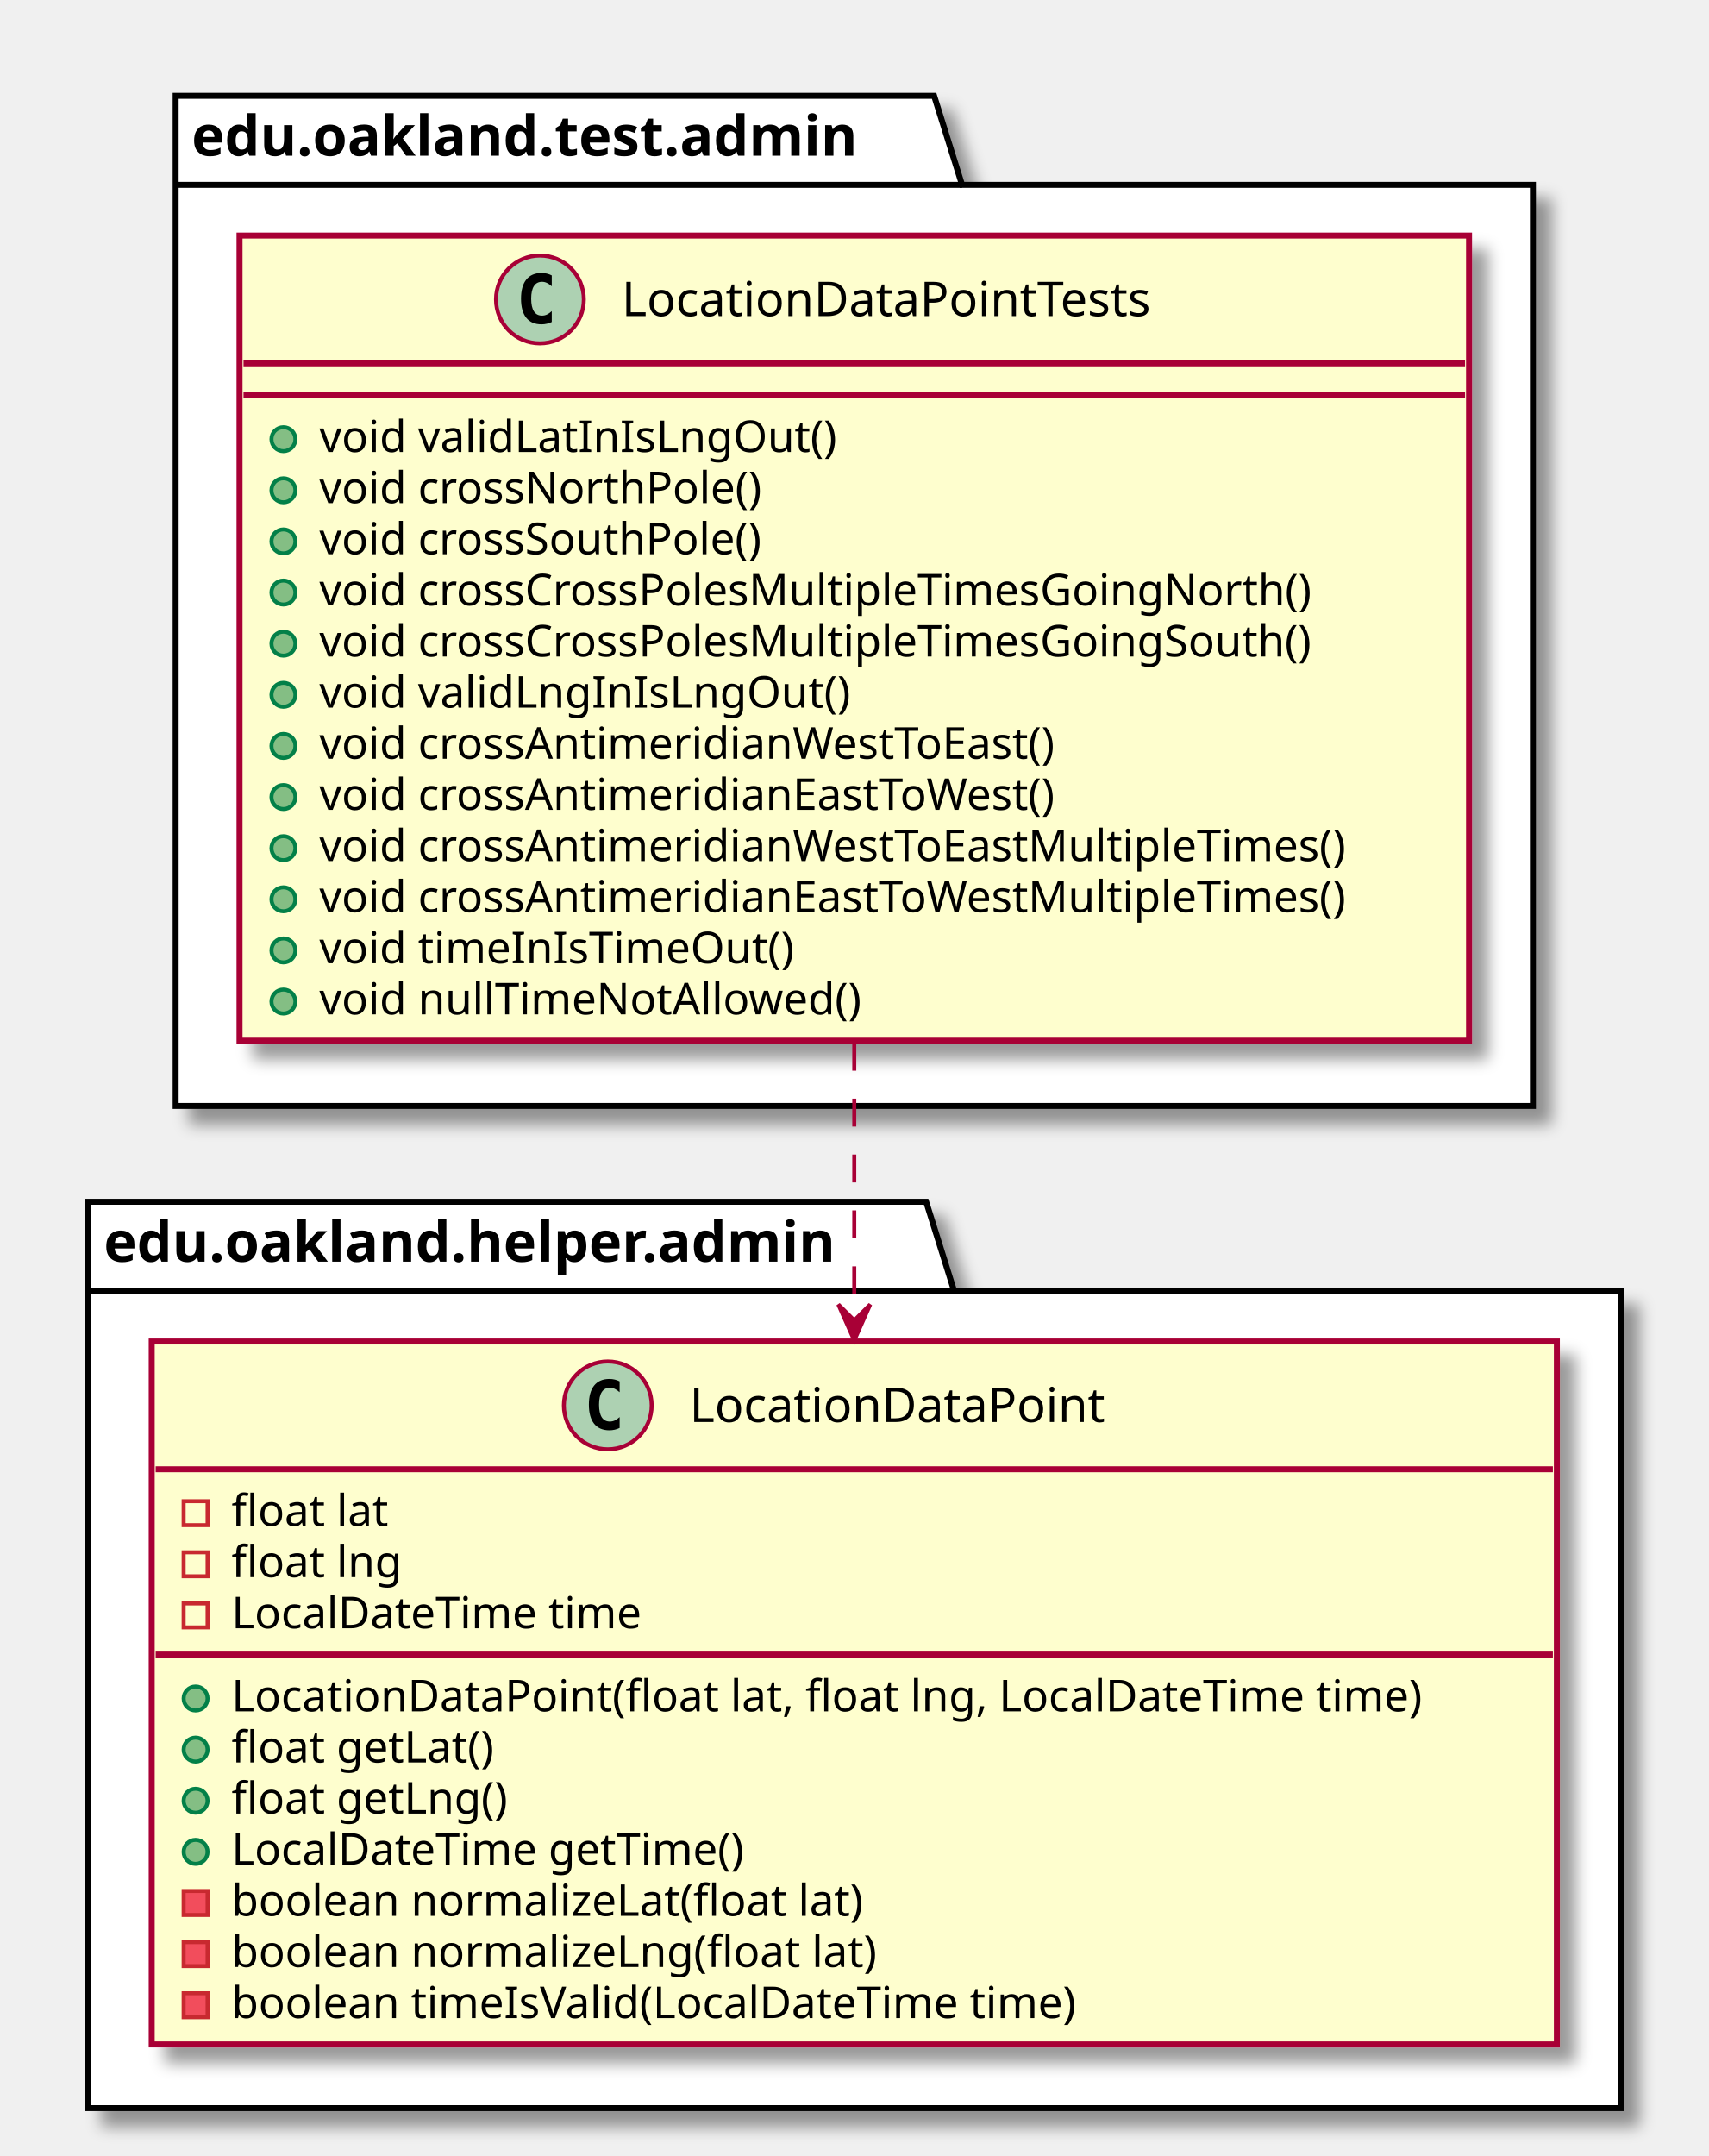
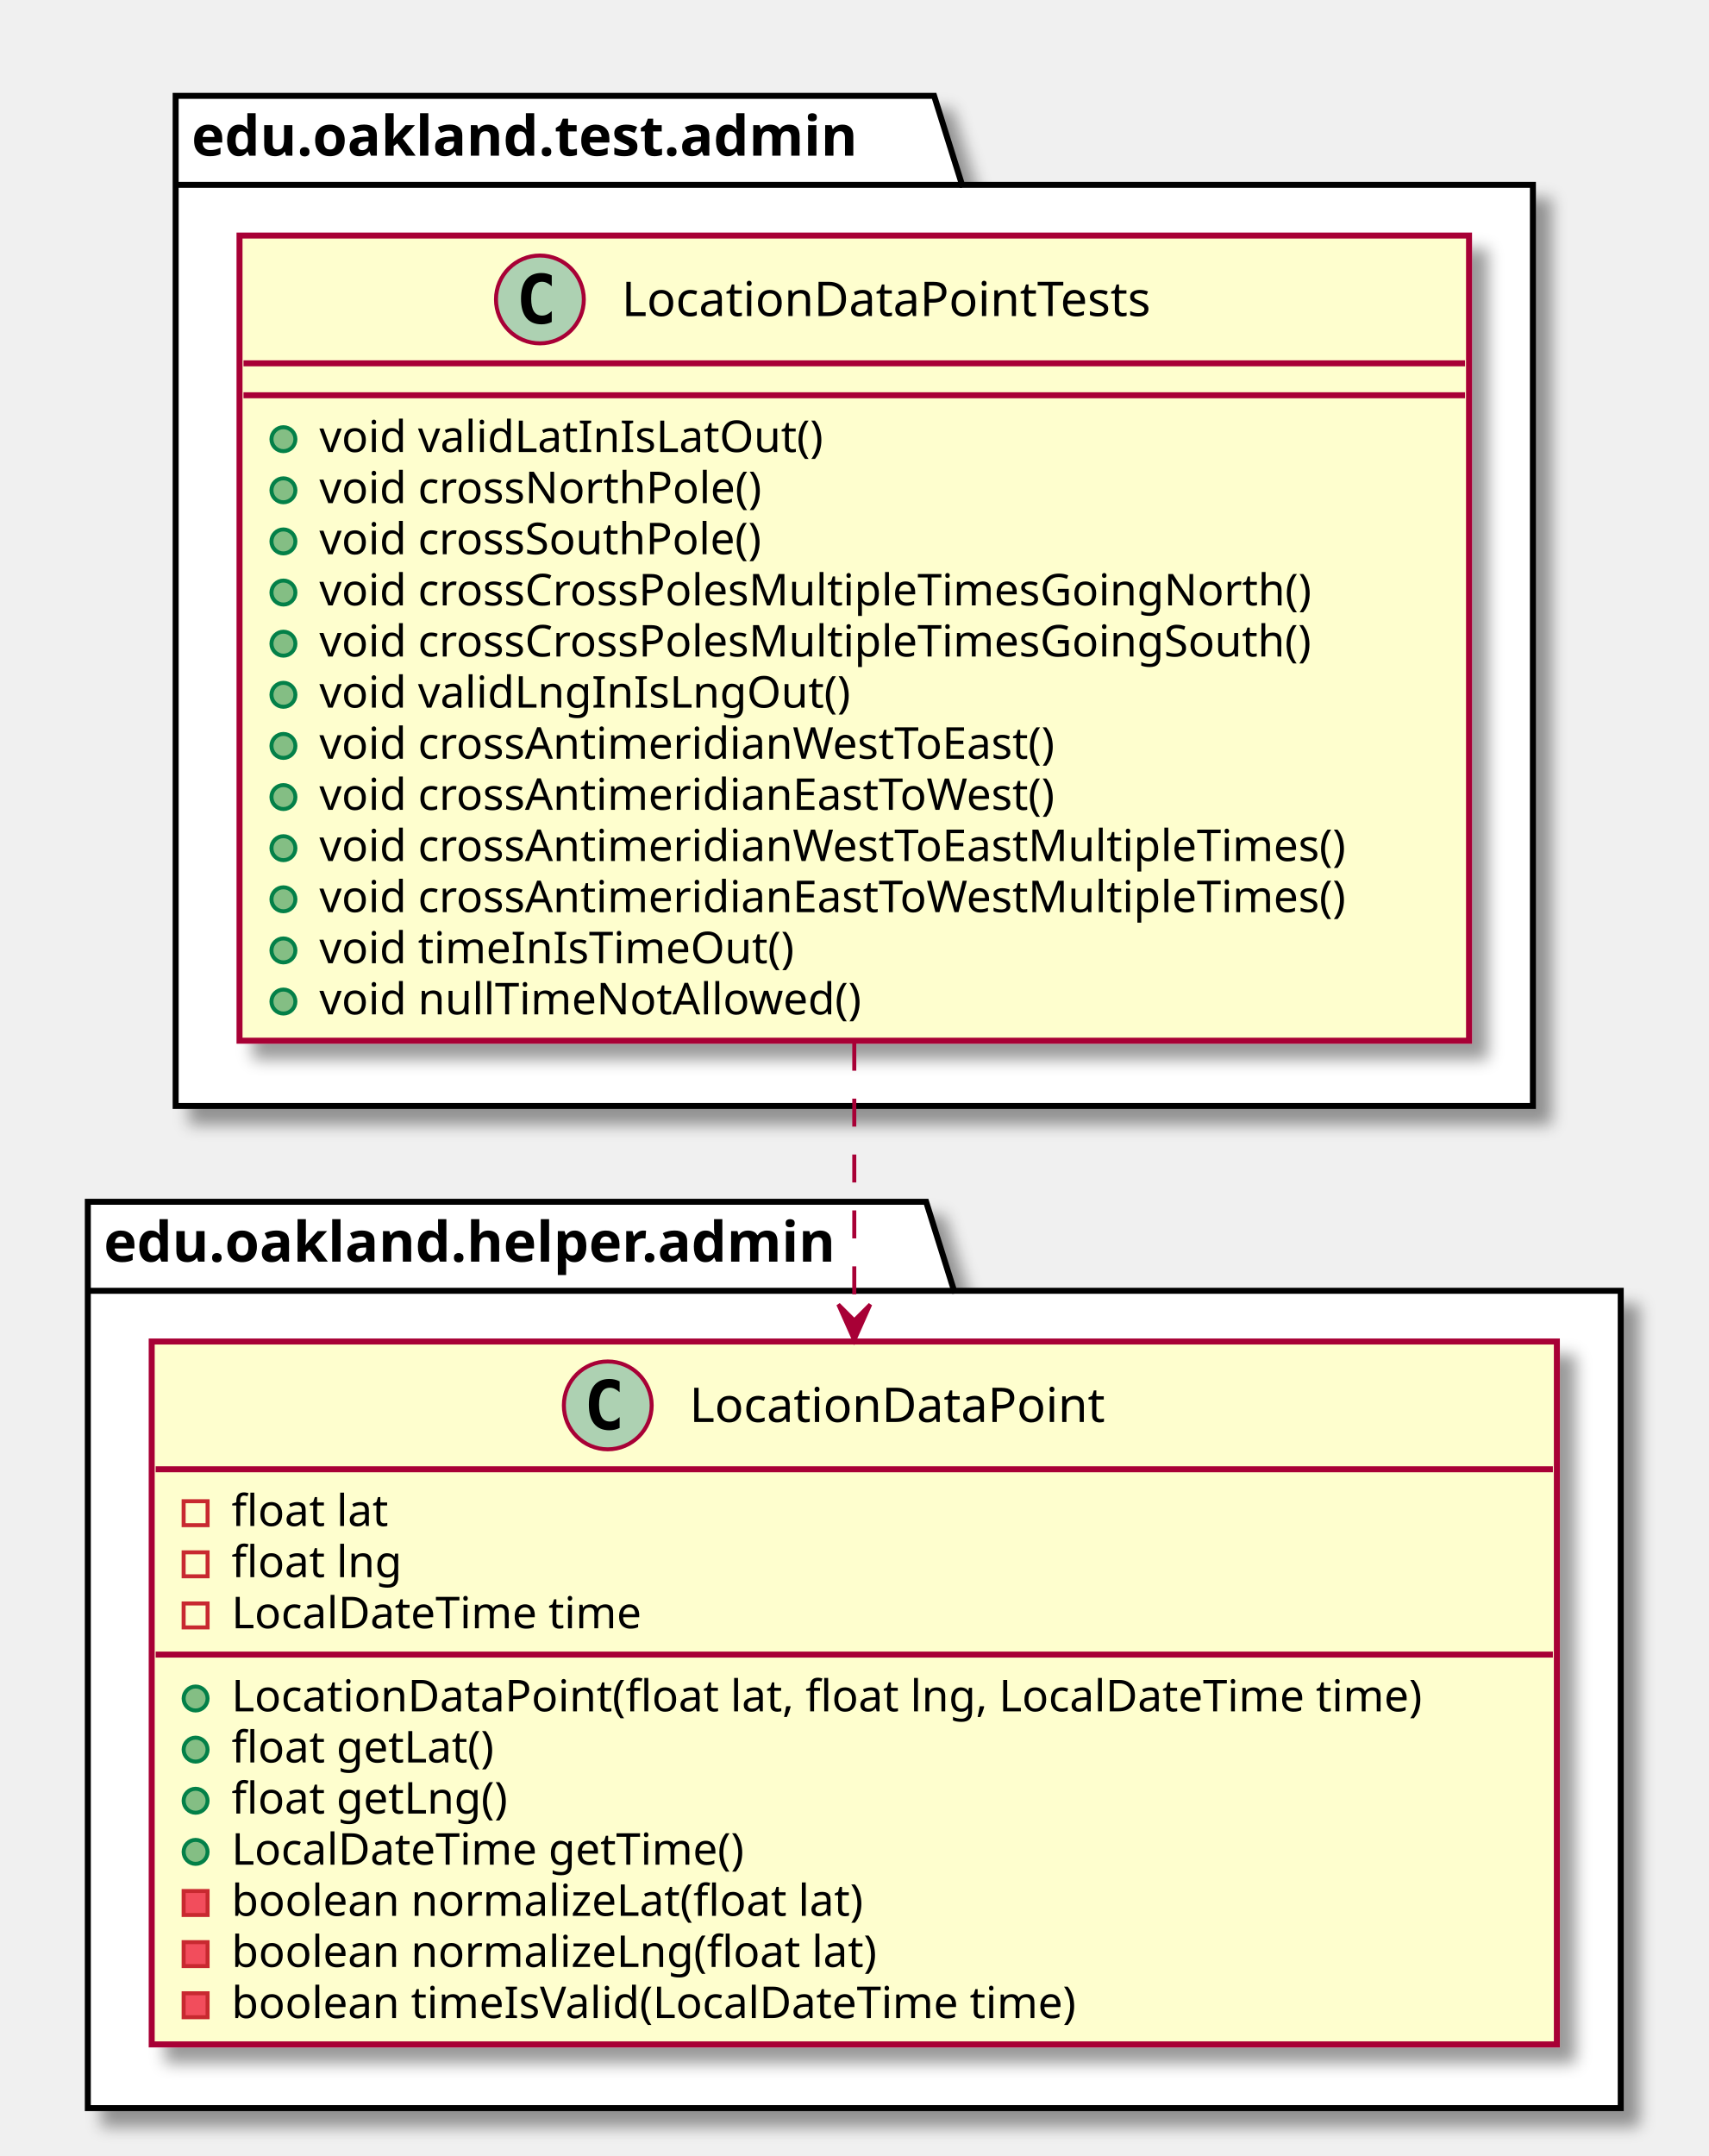
<svg xmlns="http://www.w3.org/2000/svg" contentScriptType="application/ecmascript" contentStyleType="text/css" height="540px" preserveAspectRatio="none" style="width:428px;height:540px;" version="1.1" viewBox="0 0 428 540" width="428px" zoomAndPan="magnify">
  <defs>
-     <filter height="300%" id="f1oy76i7go8rxw" width="300%" x="-1" y="-1">
+     <filter height="300%" id="f4120mkdxb2zy" width="300%" x="-1" y="-1">
      <feGaussianBlur result="blurOut" stdDeviation="2.0" />
      <feColorMatrix in="blurOut" result="blurOut2" type="matrix" values="0 0 0 0 0 0 0 0 0 0 0 0 0 0 0 0 0 0 .4 0" />
      <feOffset dx="4.0" dy="4.0" in="blurOut2" result="blurOut3" />
      <feBlend in="SourceGraphic" in2="blurOut3" mode="normal" />
    </filter>
  </defs>
  <g>
-     <polygon fill="#FFFFFF" filter="url(#f1oy76i7go8rxw)" points="44,24,234,24,241,46.297,384,46.297,384,277,44,277,44,24" style="stroke: #000000; stroke-width: 1.5;" />
+     <polygon fill="#FFFFFF" filter="url(#f4120mkdxb2zy)" points="44,24,234,24,241,46.297,384,46.297,384,277,44,277,44,24" style="stroke: #000000; stroke-width: 1.5;" />
    <line style="stroke: #000000; stroke-width: 1.5;" x1="44" x2="241" y1="46.297" y2="46.297" />
    <text fill="#000000" font-family="sans-serif" font-size="14" font-weight="bold" lengthAdjust="spacingAndGlyphs" textLength="184" x="48" y="38.995">edu.oakland.test.admin</text>
-     <polygon fill="#FFFFFF" filter="url(#f1oy76i7go8rxw)" points="22,301,232,301,239,323.297,406,323.297,406,528,22,528,22,301" style="stroke: #000000; stroke-width: 1.5;" />
+     <polygon fill="#FFFFFF" filter="url(#f4120mkdxb2zy)" points="22,301,232,301,239,323.297,406,323.297,406,528,22,528,22,301" style="stroke: #000000; stroke-width: 1.5;" />
    <line style="stroke: #000000; stroke-width: 1.5;" x1="22" x2="239" y1="323.297" y2="323.297" />
    <text fill="#000000" font-family="sans-serif" font-size="14" font-weight="bold" lengthAdjust="spacingAndGlyphs" textLength="204" x="26" y="315.995">edu.oakland.helper.admin</text>
-     <rect fill="#FEFECE" filter="url(#f1oy76i7go8rxw)" height="201.656" id="LocationDataPointTests" style="stroke: #A80036; stroke-width: 1.5;" width="308" x="60" y="59" />
+     <rect fill="#FEFECE" filter="url(#f4120mkdxb2zy)" height="201.656" id="LocationDataPointTests" style="stroke: #A80036; stroke-width: 1.5;" width="308" x="60" y="59" />
    <ellipse cx="135.25" cy="75" fill="#ADD1B2" rx="11" ry="11" style="stroke: #A80036; stroke-width: 1.0;" />
    <path d="M138.219,80.641 Q137.641,80.938 137,81.078 Q136.359,81.234 135.656,81.234 Q133.156,81.234 131.828,79.594 Q130.516,77.938 130.516,74.812 Q130.516,71.688 131.828,70.031 Q133.156,68.375 135.656,68.375 Q136.359,68.375 137,68.531 Q137.656,68.688 138.219,68.984 L138.219,71.703 Q137.594,71.125 137,70.859 Q136.406,70.578 135.781,70.578 Q134.438,70.578 133.75,71.656 Q133.062,72.719 133.062,74.812 Q133.062,76.906 133.75,77.984 Q134.438,79.047 135.781,79.047 Q136.406,79.047 137,78.781 Q137.594,78.5 138.219,77.922 L138.219,80.641 Z " />
    <text fill="#000000" font-family="sans-serif" font-size="12" lengthAdjust="spacingAndGlyphs" textLength="149" x="155.75" y="79.154">LocationDataPointTests</text>
    <line style="stroke: #A80036; stroke-width: 1.5;" x1="61" x2="367" y1="91" y2="91" />
    <line style="stroke: #A80036; stroke-width: 1.5;" x1="61" x2="367" y1="99" y2="99" />
    <ellipse cx="71" cy="110" fill="#84BE84" rx="3" ry="3" style="stroke: #038048; stroke-width: 1.0;" />
-     <text fill="#000000" font-family="sans-serif" font-size="11" lengthAdjust="spacingAndGlyphs" textLength="138" x="80" y="113.21">void validLatInIsLngOut()</text>
+     <text fill="#000000" font-family="sans-serif" font-size="11" lengthAdjust="spacingAndGlyphs" textLength="135" x="80" y="113.21">void validLatInIsLatOut()</text>
    <ellipse cx="71" cy="122.805" fill="#84BE84" rx="3" ry="3" style="stroke: #038048; stroke-width: 1.0;" />
    <text fill="#000000" font-family="sans-serif" font-size="11" lengthAdjust="spacingAndGlyphs" textLength="122" x="80" y="126.015">void crossNorthPole()</text>
    <ellipse cx="71" cy="135.609" fill="#84BE84" rx="3" ry="3" style="stroke: #038048; stroke-width: 1.0;" />
    <text fill="#000000" font-family="sans-serif" font-size="11" lengthAdjust="spacingAndGlyphs" textLength="124" x="80" y="138.82">void crossSouthPole()</text>
    <ellipse cx="71" cy="148.414" fill="#84BE84" rx="3" ry="3" style="stroke: #038048; stroke-width: 1.0;" />
    <text fill="#000000" font-family="sans-serif" font-size="11" lengthAdjust="spacingAndGlyphs" textLength="274" x="80" y="151.625">void crossCrossPolesMultipleTimesGoingNorth()</text>
    <ellipse cx="71" cy="161.219" fill="#84BE84" rx="3" ry="3" style="stroke: #038048; stroke-width: 1.0;" />
    <text fill="#000000" font-family="sans-serif" font-size="11" lengthAdjust="spacingAndGlyphs" textLength="276" x="80" y="164.429">void crossCrossPolesMultipleTimesGoingSouth()</text>
    <ellipse cx="71" cy="174.023" fill="#84BE84" rx="3" ry="3" style="stroke: #038048; stroke-width: 1.0;" />
    <text fill="#000000" font-family="sans-serif" font-size="11" lengthAdjust="spacingAndGlyphs" textLength="141" x="80" y="177.234">void validLngInIsLngOut()</text>
    <ellipse cx="71" cy="186.828" fill="#84BE84" rx="3" ry="3" style="stroke: #038048; stroke-width: 1.0;" />
    <text fill="#000000" font-family="sans-serif" font-size="11" lengthAdjust="spacingAndGlyphs" textLength="204" x="80" y="190.039">void crossAntimeridianWestToEast()</text>
    <ellipse cx="71" cy="199.633" fill="#84BE84" rx="3" ry="3" style="stroke: #038048; stroke-width: 1.0;" />
    <text fill="#000000" font-family="sans-serif" font-size="11" lengthAdjust="spacingAndGlyphs" textLength="204" x="80" y="202.843">void crossAntimeridianEastToWest()</text>
    <ellipse cx="71" cy="212.438" fill="#84BE84" rx="3" ry="3" style="stroke: #038048; stroke-width: 1.0;" />
    <text fill="#000000" font-family="sans-serif" font-size="11" lengthAdjust="spacingAndGlyphs" textLength="282" x="80" y="215.648">void crossAntimeridianWestToEastMultipleTimes()</text>
    <ellipse cx="71" cy="225.242" fill="#84BE84" rx="3" ry="3" style="stroke: #038048; stroke-width: 1.0;" />
    <text fill="#000000" font-family="sans-serif" font-size="11" lengthAdjust="spacingAndGlyphs" textLength="282" x="80" y="228.453">void crossAntimeridianEastToWestMultipleTimes()</text>
    <ellipse cx="71" cy="238.047" fill="#84BE84" rx="3" ry="3" style="stroke: #038048; stroke-width: 1.0;" />
    <text fill="#000000" font-family="sans-serif" font-size="11" lengthAdjust="spacingAndGlyphs" textLength="128" x="80" y="241.257">void timeInIsTimeOut()</text>
    <ellipse cx="71" cy="250.852" fill="#84BE84" rx="3" ry="3" style="stroke: #038048; stroke-width: 1.0;" />
    <text fill="#000000" font-family="sans-serif" font-size="11" lengthAdjust="spacingAndGlyphs" textLength="145" x="80" y="254.062">void nullTimeNotAllowed()</text>
-     <rect fill="#FEFECE" filter="url(#f1oy76i7go8rxw)" height="176.047" id="LocationDataPoint" style="stroke: #A80036; stroke-width: 1.5;" width="352" x="38" y="336" />
+     <rect fill="#FEFECE" filter="url(#f4120mkdxb2zy)" height="176.047" id="LocationDataPoint" style="stroke: #A80036; stroke-width: 1.5;" width="352" x="38" y="336" />
    <ellipse cx="152.25" cy="352" fill="#ADD1B2" rx="11" ry="11" style="stroke: #A80036; stroke-width: 1.0;" />
    <path d="M155.219,357.641 Q154.641,357.938 154,358.078 Q153.359,358.234 152.656,358.234 Q150.156,358.234 148.828,356.594 Q147.516,354.938 147.516,351.812 Q147.516,348.688 148.828,347.031 Q150.156,345.375 152.656,345.375 Q153.359,345.375 154,345.531 Q154.656,345.688 155.219,345.984 L155.219,348.703 Q154.594,348.125 154,347.859 Q153.406,347.578 152.781,347.578 Q151.438,347.578 150.75,348.656 Q150.062,349.719 150.062,351.812 Q150.062,353.906 150.75,354.984 Q151.438,356.047 152.781,356.047 Q153.406,356.047 154,355.781 Q154.594,355.5 155.219,354.922 L155.219,357.641 Z " />
    <text fill="#000000" font-family="sans-serif" font-size="12" lengthAdjust="spacingAndGlyphs" textLength="115" x="172.75" y="356.154">LocationDataPoint</text>
    <line style="stroke: #A80036; stroke-width: 1.5;" x1="39" x2="389" y1="368" y2="368" />
    <rect fill="none" height="6" style="stroke: #C82930; stroke-width: 1.0;" width="6" x="46" y="376" />
    <text fill="#000000" font-family="sans-serif" font-size="11" lengthAdjust="spacingAndGlyphs" textLength="43" x="58" y="382.21">float lat</text>
    <rect fill="none" height="6" style="stroke: #C82930; stroke-width: 1.0;" width="6" x="46" y="388.805" />
    <text fill="#000000" font-family="sans-serif" font-size="11" lengthAdjust="spacingAndGlyphs" textLength="46" x="58" y="395.015">float lng</text>
    <rect fill="none" height="6" style="stroke: #C82930; stroke-width: 1.0;" width="6" x="46" y="401.609" />
    <text fill="#000000" font-family="sans-serif" font-size="11" lengthAdjust="spacingAndGlyphs" textLength="112" x="58" y="407.82">LocalDateTime time</text>
    <line style="stroke: #A80036; stroke-width: 1.5;" x1="39" x2="389" y1="414.414" y2="414.414" />
    <ellipse cx="49" cy="425.414" fill="#84BE84" rx="3" ry="3" style="stroke: #038048; stroke-width: 1.0;" />
    <text fill="#000000" font-family="sans-serif" font-size="11" lengthAdjust="spacingAndGlyphs" textLength="326" x="58" y="428.625">LocationDataPoint(float lat, float lng, LocalDateTime time)</text>
    <ellipse cx="49" cy="438.219" fill="#84BE84" rx="3" ry="3" style="stroke: #038048; stroke-width: 1.0;" />
    <text fill="#000000" font-family="sans-serif" font-size="11" lengthAdjust="spacingAndGlyphs" textLength="72" x="58" y="441.429">float getLat()</text>
    <ellipse cx="49" cy="451.023" fill="#84BE84" rx="3" ry="3" style="stroke: #038048; stroke-width: 1.0;" />
    <text fill="#000000" font-family="sans-serif" font-size="11" lengthAdjust="spacingAndGlyphs" textLength="75" x="58" y="454.234">float getLng()</text>
    <ellipse cx="49" cy="463.828" fill="#84BE84" rx="3" ry="3" style="stroke: #038048; stroke-width: 1.0;" />
    <text fill="#000000" font-family="sans-serif" font-size="11" lengthAdjust="spacingAndGlyphs" textLength="141" x="58" y="467.039">LocalDateTime getTime()</text>
    <rect fill="#F24D5C" height="6" style="stroke: #C82930; stroke-width: 1.0;" width="6" x="46" y="473.633" />
    <text fill="#000000" font-family="sans-serif" font-size="11" lengthAdjust="spacingAndGlyphs" textLength="172" x="58" y="479.843">boolean normalizeLat(float lat)</text>
    <rect fill="#F24D5C" height="6" style="stroke: #C82930; stroke-width: 1.0;" width="6" x="46" y="486.438" />
    <text fill="#000000" font-family="sans-serif" font-size="11" lengthAdjust="spacingAndGlyphs" textLength="175" x="58" y="492.648">boolean normalizeLng(float lat)</text>
    <rect fill="#F24D5C" height="6" style="stroke: #C82930; stroke-width: 1.0;" width="6" x="46" y="499.242" />
    <text fill="#000000" font-family="sans-serif" font-size="11" lengthAdjust="spacingAndGlyphs" textLength="231" x="58" y="505.453">boolean timeIsValid(LocalDateTime time)</text>
    <path d="M214,261.17 C214,284 214,308.16 214,330.65 " fill="none" id="LocationDataPointTests-&gt;LocationDataPoint" style="stroke: #A80036; stroke-width: 1.0; stroke-dasharray: 7.0,7.0;" />
    <polygon fill="#A80036" points="214,335.72,218,326.72,214,330.72,210,326.72,214,335.72" style="stroke: #A80036; stroke-width: 1.0;" />
  </g>
</svg>
